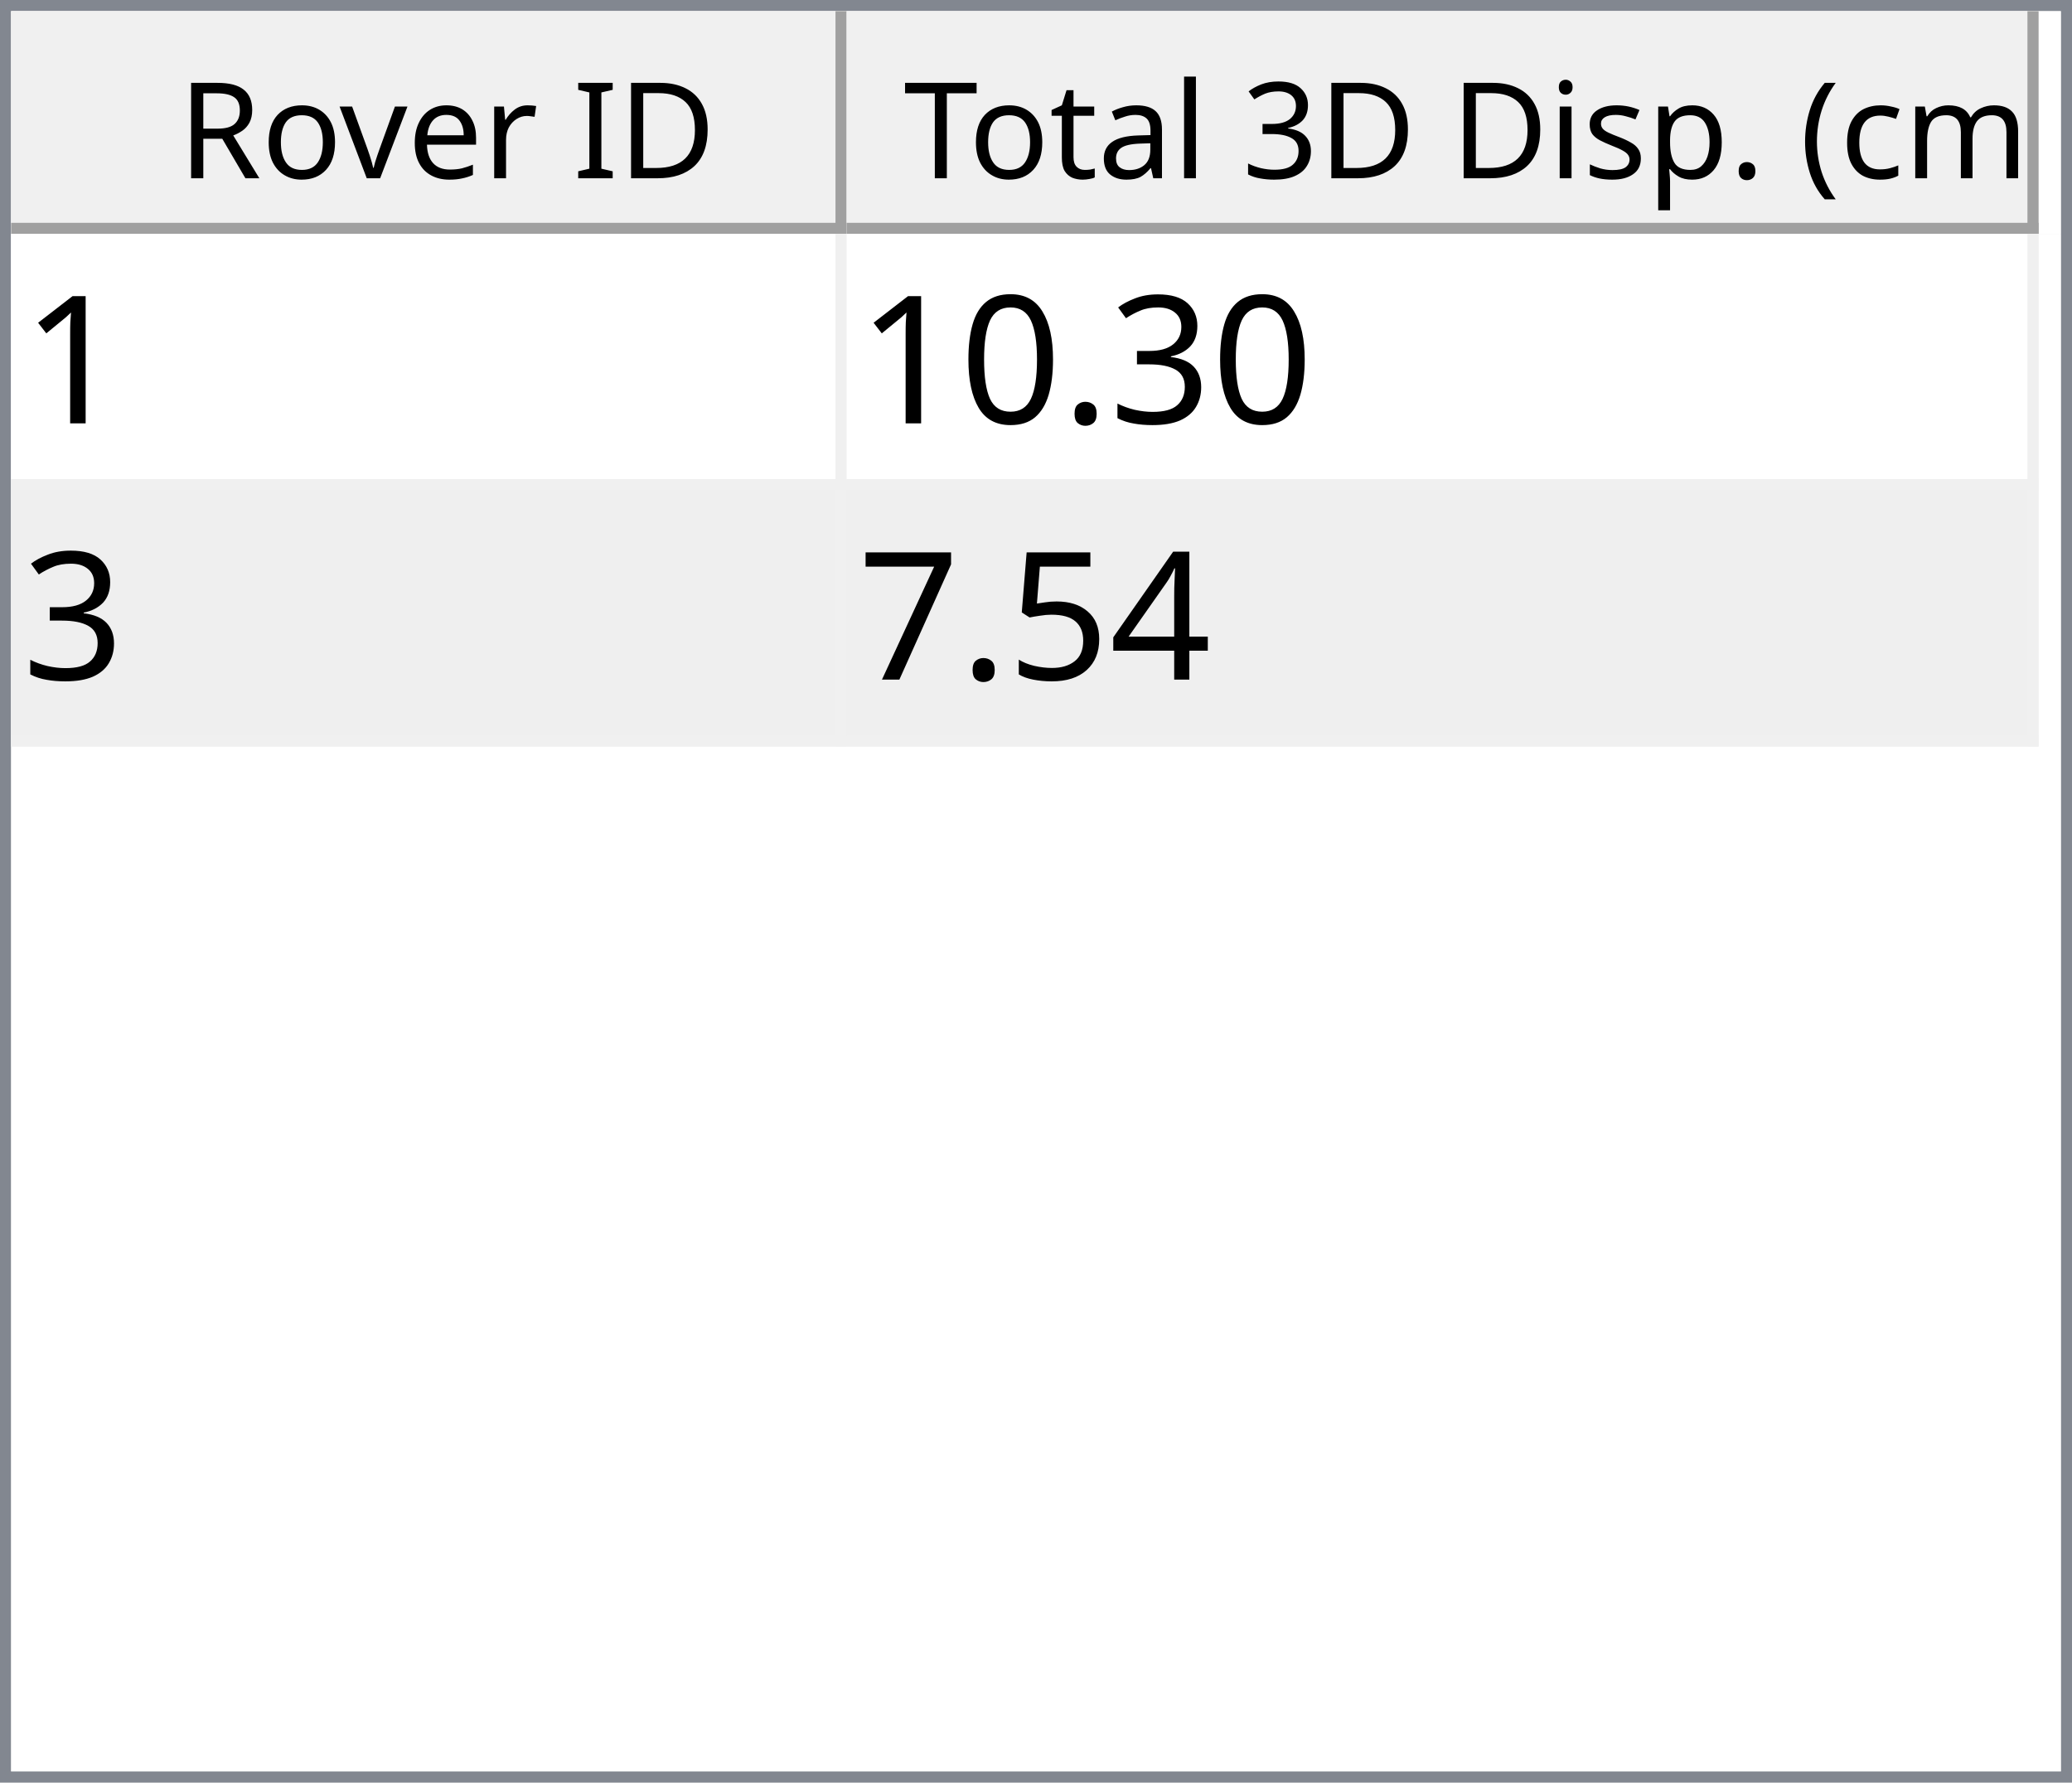
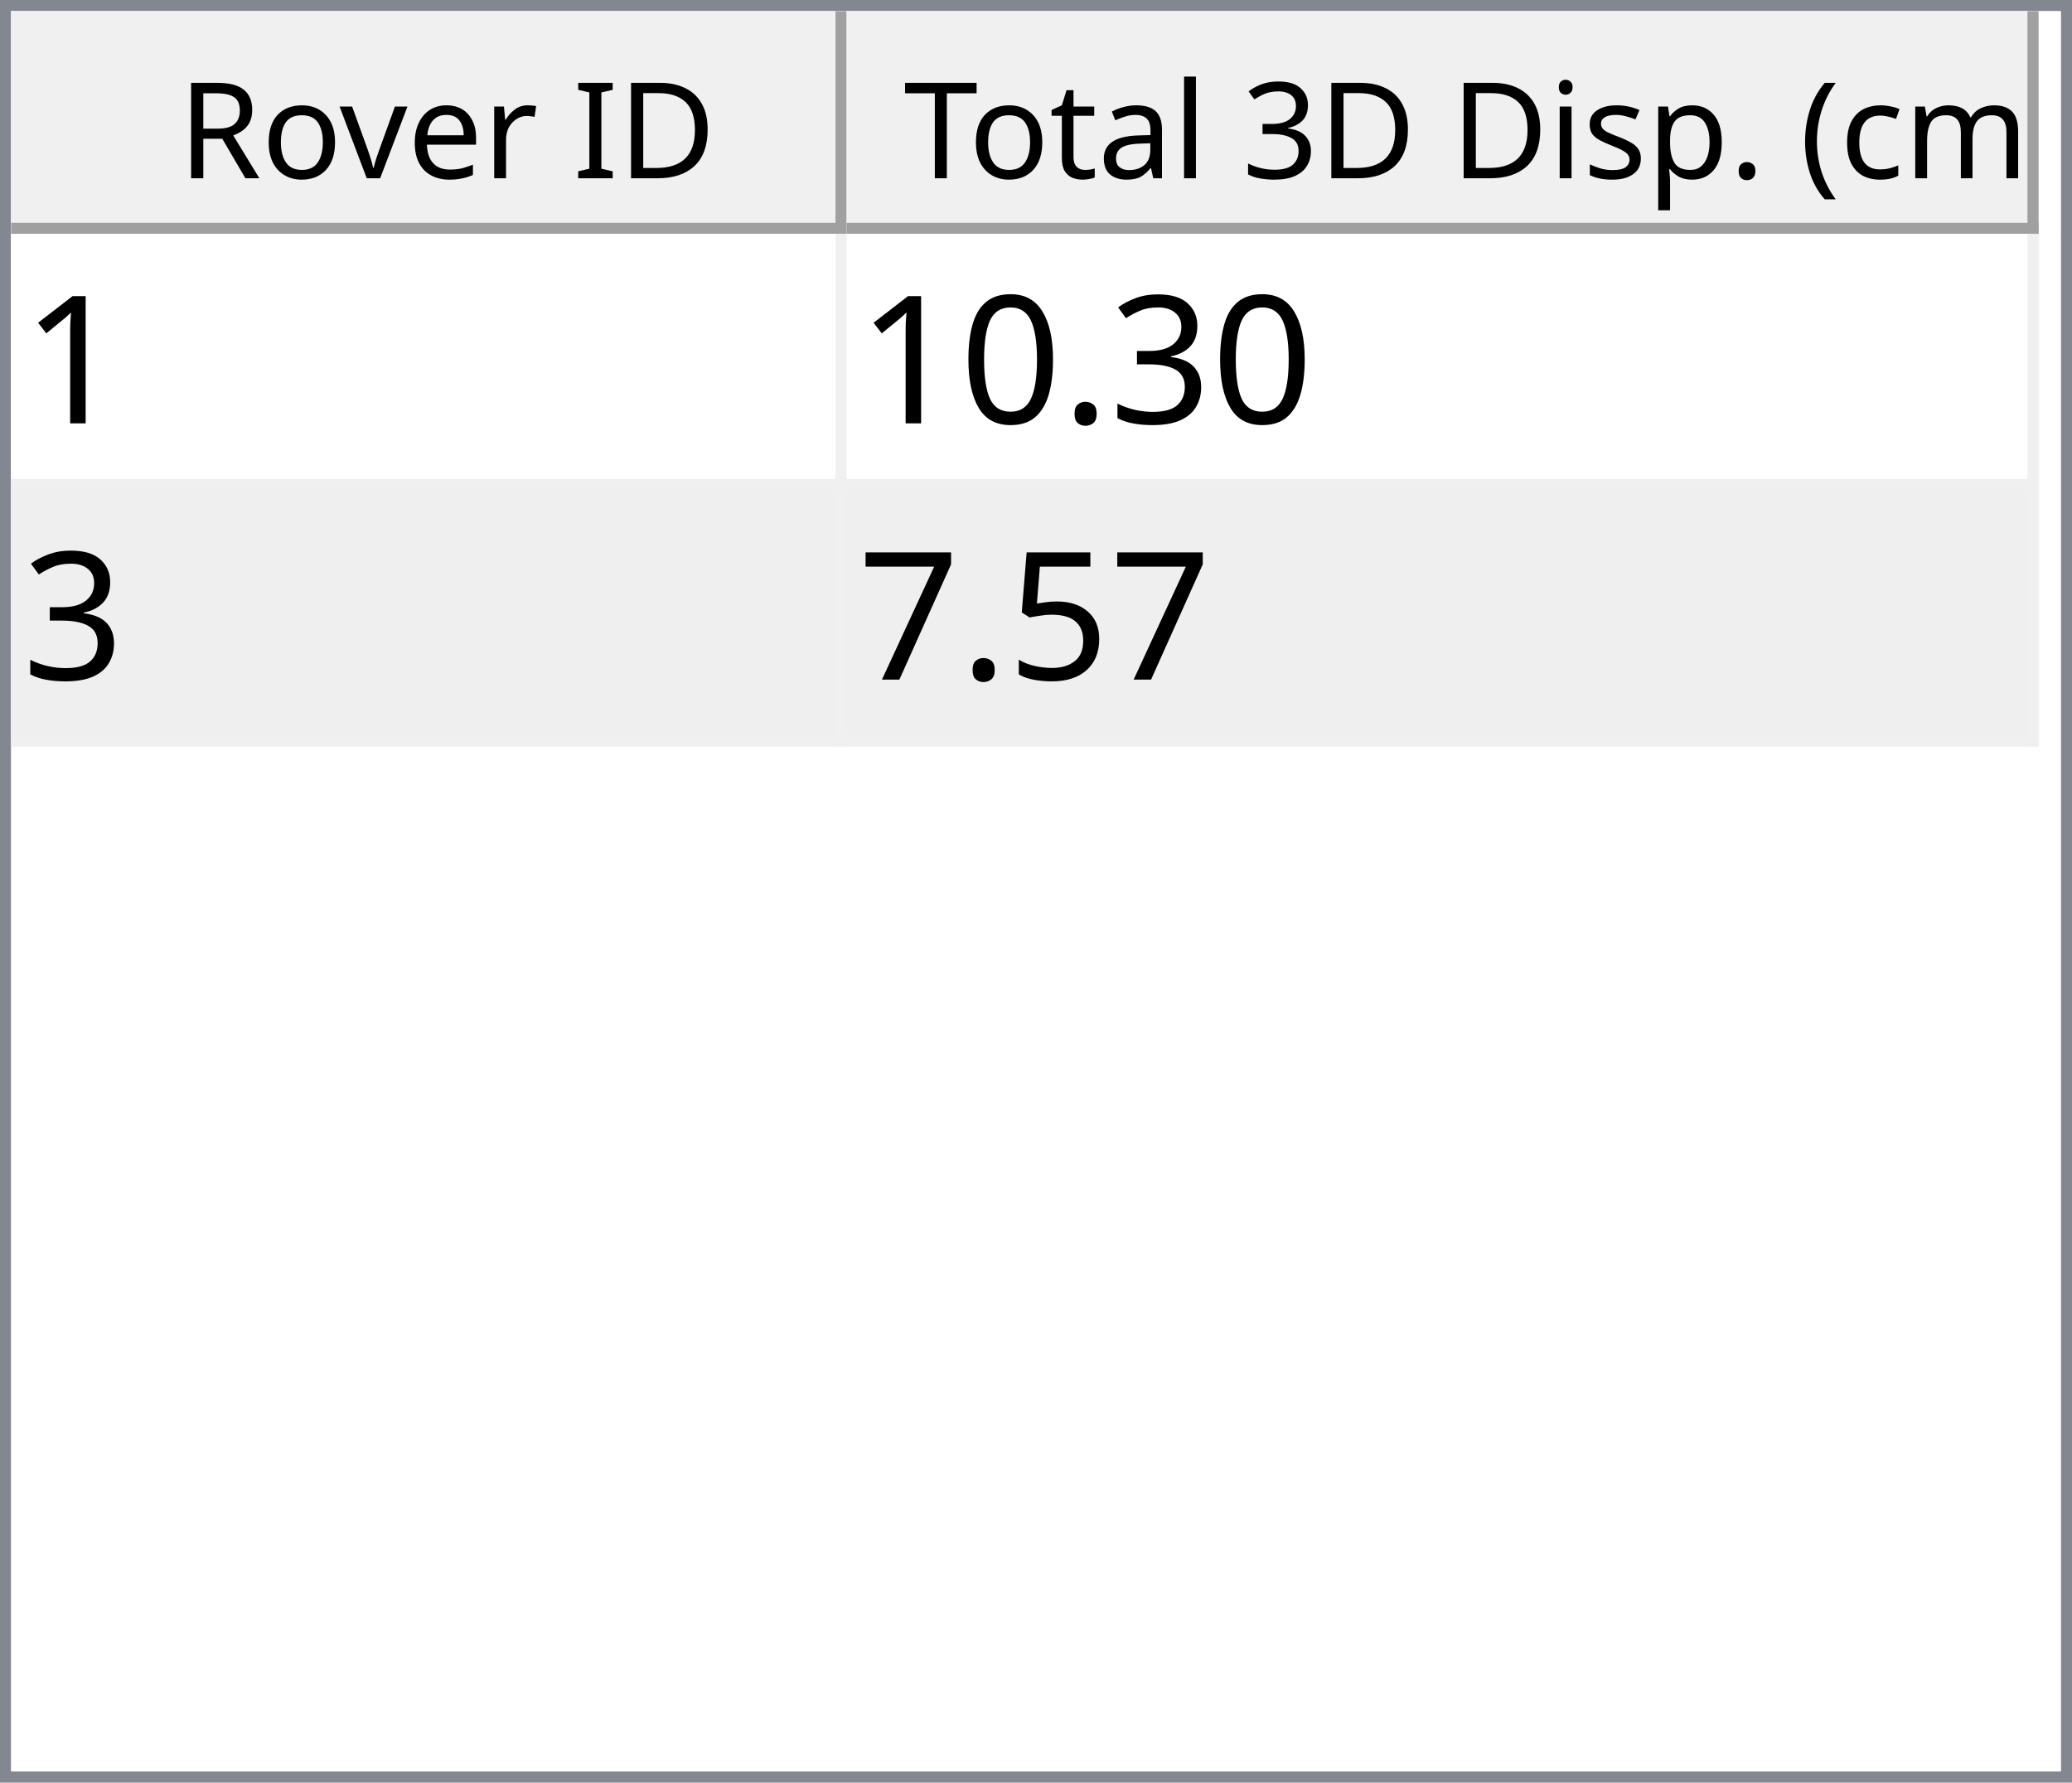
<svg xmlns="http://www.w3.org/2000/svg" style="fill-opacity:1; color-rendering:auto; color-interpolation:auto; text-rendering:auto; stroke:black; stroke-linecap:square; stroke-miterlimit:10; shape-rendering:auto; stroke-opacity:1; fill:black; stroke-dasharray:none; font-weight:normal; stroke-width:1; font-family:'Dialog'; font-style:normal; stroke-linejoin:miter; font-size:12px; stroke-dashoffset:0; image-rendering:auto;" width="186" height="160">
  <defs id="genericDefs" />
  <g>
    <defs id="defs1">
      <clipPath clipPathUnits="userSpaceOnUse" id="clipPath1">
        <path d="M0 0 L186 0 L186 160 L0 160 L0 0 Z" />
      </clipPath>
      <clipPath clipPathUnits="userSpaceOnUse" id="clipPath2">
        <path d="M0 0 L0 160 L186 160 L186 0 Z" />
      </clipPath>
      <clipPath clipPathUnits="userSpaceOnUse" id="clipPath3">
        <path d="M0 0 L0 20 L184 20 L184 0 Z" />
      </clipPath>
      <clipPath clipPathUnits="userSpaceOnUse" id="clipPath4">
        <path d="M0 0 L0 20 L75 20 L75 0 Z" />
      </clipPath>
      <clipPath clipPathUnits="userSpaceOnUse" id="clipPath5">
        <path d="M1 1 L1 19 L74 19 L74 1 Z" />
      </clipPath>
      <clipPath clipPathUnits="userSpaceOnUse" id="clipPath6">
        <path d="M0 0 L0 18 L73 18 L73 0 Z" />
      </clipPath>
      <clipPath clipPathUnits="userSpaceOnUse" id="clipPath7">
        <path d="M-0.5 -0.5 L-0.5 19.5 L74.5 19.5 L74.5 -0.5 Z" />
      </clipPath>
      <clipPath clipPathUnits="userSpaceOnUse" id="clipPath8">
        <path d="M0 0 L0 20 L107 20 L107 0 Z" />
      </clipPath>
      <clipPath clipPathUnits="userSpaceOnUse" id="clipPath9">
        <path d="M1 1 L1 19 L106 19 L106 1 Z" />
      </clipPath>
      <clipPath clipPathUnits="userSpaceOnUse" id="clipPath10">
        <path d="M0 0 L0 18 L105 18 L105 0 Z" />
      </clipPath>
      <clipPath clipPathUnits="userSpaceOnUse" id="clipPath11">
        <path d="M-0.5 -0.5 L-0.5 19.5 L106.5 19.5 L106.5 -0.5 Z" />
      </clipPath>
      <clipPath clipPathUnits="userSpaceOnUse" id="clipPath12">
        <path d="M0 0 L0 138 L184 138 L184 0 Z" />
      </clipPath>
      <clipPath clipPathUnits="userSpaceOnUse" id="clipPath13">
        <path d="M0 0 L0 46 L182 46 L182 0 Z" />
      </clipPath>
      <clipPath clipPathUnits="userSpaceOnUse" id="clipPath14">
        <path d="M-0.5 -0.5 L-0.5 45.5 L181.5 45.5 L181.5 -0.5 Z" />
      </clipPath>
      <clipPath clipPathUnits="userSpaceOnUse" id="clipPath15">
        <path d="M0 0 L0 22 L74 22 L74 0 Z" />
      </clipPath>
      <clipPath clipPathUnits="userSpaceOnUse" id="clipPath16">
        <path d="M0 0 L0 22 L106 22 L106 0 Z" />
      </clipPath>
      <font horiz-adv-x="64.551" id="font1">
        <font-face ascent="107.91" descent="25.098" units-per-em="100" style="font-style:normal; font-family:Segoe UI; font-weight:normal;" />
        <missing-glyph horiz-adv-x="64.551" d="M8.109 0 L8.109 68.266 L56.453 68.266 L56.453 0 L8.109 0 ZM15.328 7.234 L49.219 7.234 L49.219 61.031 L15.328 61.031 L15.328 7.234 Z" />
        <glyph unicode="D" horiz-adv-x="70.117" d="M9.188 0 L9.188 70.016 L28.516 70.016 Q65.531 70.016 65.531 35.891 Q65.531 19.672 55.25 9.836 Q44.969 0 27.734 0 L9.188 0 ZM17.391 62.594 L17.391 7.422 L27.828 7.422 Q41.609 7.422 49.273 14.797 Q56.938 22.172 56.938 35.688 Q56.938 62.594 28.328 62.594 L17.391 62.594 Z" />
        <glyph unicode="I" horiz-adv-x="26.611" d="M17.391 0 L9.188 0 L9.188 70.016 L17.391 70.016 L17.391 0 Z" />
        <glyph unicode=" " horiz-adv-x="27.393" d="" />
        <glyph unicode="r" horiz-adv-x="34.766" d="M34.188 41.891 Q32.078 43.5 28.125 43.5 Q23 43.5 19.555 38.672 Q16.109 33.844 16.109 25.484 L16.109 0 L8.109 0 L8.109 50 L16.109 50 L16.109 39.703 L16.312 39.703 Q18.016 44.969 21.531 47.922 Q25.047 50.875 29.391 50.875 Q32.516 50.875 34.188 50.203 L34.188 41.891 Z" />
        <glyph unicode="e" horiz-adv-x="52.295" d="M48.297 23 L12.984 23 Q13.188 14.656 17.484 10.109 Q21.781 5.562 29.297 5.562 Q37.75 5.562 44.828 11.141 L44.828 3.609 Q38.234 -1.172 27.391 -1.172 Q16.797 -1.172 10.742 5.641 Q4.688 12.453 4.688 24.812 Q4.688 36.469 11.305 43.82 Q17.922 51.172 27.734 51.172 Q37.547 51.172 42.922 44.828 Q48.297 38.484 48.297 27.203 L48.297 23 ZM40.094 29.781 Q40.047 36.719 36.75 40.578 Q33.453 44.438 27.594 44.438 Q21.922 44.438 17.969 40.383 Q14.016 36.328 13.094 29.781 L40.094 29.781 Z" />
        <glyph unicode="v" horiz-adv-x="47.9" d="M47.406 50 L27.484 0 L19.625 0 L0.688 50 L9.469 50 L22.172 13.672 Q23.578 9.672 23.922 6.688 L24.125 6.688 Q24.609 10.453 25.688 13.484 L38.969 50 L47.406 50 Z" />
        <glyph unicode="o" horiz-adv-x="58.594" d="M29 -1.172 Q17.922 -1.172 11.305 5.836 Q4.688 12.844 4.688 24.422 Q4.688 37.016 11.57 44.094 Q18.453 51.172 30.172 51.172 Q41.359 51.172 47.633 44.289 Q53.906 37.406 53.906 25.203 Q53.906 13.234 47.141 6.031 Q40.375 -1.172 29 -1.172 ZM29.594 44.438 Q21.875 44.438 17.383 39.188 Q12.891 33.938 12.891 24.703 Q12.891 15.828 17.43 10.695 Q21.969 5.562 29.594 5.562 Q37.359 5.562 41.531 10.594 Q45.703 15.625 45.703 24.906 Q45.703 34.281 41.531 39.359 Q37.359 44.438 29.594 44.438 Z" />
        <glyph unicode="R" horiz-adv-x="59.814" d="M59.375 0 L49.609 0 L37.891 19.625 Q36.281 22.359 34.766 24.289 Q33.25 26.219 31.664 27.438 Q30.078 28.656 28.25 29.219 Q26.422 29.781 24.125 29.781 L17.391 29.781 L17.391 0 L9.188 0 L9.188 70.016 L30.078 70.016 Q34.672 70.016 38.555 68.867 Q42.438 67.719 45.289 65.375 Q48.141 63.031 49.758 59.547 Q51.375 56.062 51.375 51.375 Q51.375 47.703 50.273 44.656 Q49.172 41.609 47.148 39.211 Q45.125 36.812 42.266 35.133 Q39.406 33.453 35.844 32.516 L35.844 32.328 Q37.594 31.547 38.891 30.547 Q40.188 29.547 41.359 28.18 Q42.531 26.812 43.68 25.078 Q44.828 23.344 46.234 21.047 L59.375 0 ZM17.391 62.594 L17.391 37.203 L28.516 37.203 Q31.594 37.203 34.203 38.133 Q36.812 39.062 38.719 40.797 Q40.625 42.531 41.703 45.047 Q42.781 47.562 42.781 50.688 Q42.781 56.297 39.141 59.445 Q35.5 62.594 28.609 62.594 L17.391 62.594 Z" />
        <glyph unicode=")" horiz-adv-x="30.176" d="M8.297 -15.922 L1.172 -15.922 Q16.406 2.344 16.406 26.812 Q16.406 51.469 1.078 70.016 L8.297 70.016 Q23.531 52.156 23.531 26.703 Q23.531 1.375 8.297 -15.922 Z" />
        <glyph unicode="m" horiz-adv-x="86.133" d="M79.109 0 L71.094 0 L71.094 28.719 Q71.094 37.016 68.531 40.727 Q65.969 44.438 59.906 44.438 Q54.781 44.438 51.195 39.75 Q47.609 35.062 47.609 28.516 L47.609 0 L39.594 0 L39.594 29.688 Q39.594 44.438 28.219 44.438 Q22.953 44.438 19.531 40.016 Q16.109 35.594 16.109 28.516 L16.109 0 L8.109 0 L8.109 50 L16.109 50 L16.109 42.094 L16.312 42.094 Q21.625 51.172 31.844 51.172 Q36.969 51.172 40.773 48.312 Q44.578 45.453 46 40.828 Q51.562 51.172 62.594 51.172 Q79.109 51.172 79.109 30.812 L79.109 0 Z" />
        <glyph unicode="c" horiz-adv-x="46.191" d="M42.188 2.297 Q36.422 -1.172 28.516 -1.172 Q17.828 -1.172 11.258 5.789 Q4.688 12.75 4.688 23.828 Q4.688 36.188 11.766 43.68 Q18.844 51.172 30.672 51.172 Q37.25 51.172 42.281 48.734 L42.281 40.531 Q36.719 44.438 30.375 44.438 Q22.703 44.438 17.797 38.945 Q12.891 33.453 12.891 24.516 Q12.891 15.719 17.508 10.641 Q22.125 5.562 29.891 5.562 Q36.422 5.562 42.188 9.906 L42.188 2.297 Z" />
        <glyph unicode="(" horiz-adv-x="30.176" d="M29.109 -15.922 L21.969 -15.922 Q6.844 1.375 6.844 26.703 Q6.844 52.156 21.969 70.016 L29.203 70.016 Q13.875 51.469 13.875 26.812 Q13.875 2.344 29.109 -15.922 Z" />
        <glyph unicode="." horiz-adv-x="21.68" d="M10.891 -1.078 Q8.641 -1.078 7.055 0.539 Q5.469 2.156 5.469 4.391 Q5.469 6.641 7.055 8.273 Q8.641 9.906 10.891 9.906 Q13.188 9.906 14.797 8.273 Q16.406 6.641 16.406 4.391 Q16.406 2.156 14.797 0.539 Q13.188 -1.078 10.891 -1.078 Z" />
        <glyph unicode="p" horiz-adv-x="58.789" d="M16.312 7.234 L16.109 7.234 L16.109 -23 L8.109 -23 L8.109 50 L16.109 50 L16.109 41.219 L16.312 41.219 Q22.219 51.172 33.594 51.172 Q43.266 51.172 48.688 44.461 Q54.109 37.75 54.109 26.469 Q54.109 13.922 48 6.375 Q41.891 -1.172 31.297 -1.172 Q21.578 -1.172 16.312 7.234 ZM16.109 27.391 L16.109 20.406 Q16.109 14.203 20.141 9.883 Q24.172 5.562 30.375 5.562 Q37.641 5.562 41.773 11.133 Q45.906 16.703 45.906 26.609 Q45.906 34.969 42.047 39.703 Q38.188 44.438 31.594 44.438 Q24.609 44.438 20.359 39.578 Q16.109 34.719 16.109 27.391 Z" />
        <glyph unicode="s" horiz-adv-x="42.432" d="M5.078 1.812 L5.078 10.406 Q11.625 5.562 19.484 5.562 Q30.031 5.562 30.031 12.594 Q30.031 14.594 29.125 15.992 Q28.219 17.391 26.68 18.461 Q25.141 19.531 23.07 20.383 Q21 21.234 18.609 22.172 Q15.281 23.484 12.766 24.828 Q10.25 26.172 8.57 27.859 Q6.891 29.547 6.031 31.695 Q5.172 33.844 5.172 36.719 Q5.172 40.234 6.789 42.945 Q8.406 45.656 11.086 47.484 Q13.766 49.312 17.211 50.242 Q20.656 51.172 24.312 51.172 Q30.812 51.172 35.938 48.922 L35.938 40.828 Q30.422 44.438 23.25 44.438 Q21 44.438 19.195 43.922 Q17.391 43.406 16.094 42.477 Q14.797 41.547 14.086 40.258 Q13.375 38.969 13.375 37.406 Q13.375 35.453 14.086 34.133 Q14.797 32.812 16.164 31.789 Q17.531 30.766 19.484 29.938 Q21.438 29.109 23.922 28.125 Q27.25 26.859 29.883 25.516 Q32.516 24.172 34.375 22.484 Q36.234 20.797 37.234 18.602 Q38.234 16.406 38.234 13.375 Q38.234 9.672 36.602 6.938 Q34.969 4.203 32.234 2.398 Q29.5 0.594 25.93 -0.289 Q22.359 -1.172 18.453 -1.172 Q10.75 -1.172 5.078 1.812 Z" />
        <glyph unicode="i" horiz-adv-x="24.219" d="M12.203 62.703 Q10.062 62.703 8.547 64.164 Q7.031 65.625 7.031 67.875 Q7.031 70.125 8.547 71.609 Q10.062 73.094 12.203 73.094 Q14.406 73.094 15.945 71.609 Q17.484 70.125 17.484 67.875 Q17.484 65.719 15.945 64.211 Q14.406 62.703 12.203 62.703 ZM16.109 0 L8.109 0 L8.109 50 L16.109 50 L16.109 0 Z" />
        <glyph unicode="3" horiz-adv-x="53.906" d="M46.531 19.828 Q46.531 15.094 44.75 11.211 Q42.969 7.328 39.719 4.57 Q36.469 1.812 31.93 0.297 Q27.391 -1.219 21.922 -1.219 Q11.922 -1.219 6 2.594 L6 11.188 Q13.094 5.609 22.219 5.609 Q25.875 5.609 28.828 6.539 Q31.781 7.469 33.906 9.227 Q36.031 10.984 37.18 13.477 Q38.328 15.969 38.328 19.094 Q38.328 32.812 18.797 32.812 L12.984 32.812 L12.984 39.594 L18.5 39.594 Q35.797 39.594 35.797 52.484 Q35.797 64.406 22.609 64.406 Q15.188 64.406 8.688 59.422 L8.688 67.188 Q15.375 71.188 24.609 71.188 Q29 71.188 32.57 69.969 Q36.141 68.75 38.68 66.555 Q41.219 64.359 42.609 61.281 Q44 58.203 44 54.5 Q44 40.672 30.031 36.719 L30.031 36.531 Q33.594 36.141 36.625 34.797 Q39.656 33.453 41.852 31.305 Q44.047 29.156 45.289 26.25 Q46.531 23.344 46.531 19.828 Z" />
        <glyph unicode="l" horiz-adv-x="24.219" d="M16.109 0 L8.109 0 L8.109 74.031 L16.109 74.031 L16.109 0 Z" />
        <glyph unicode="a" horiz-adv-x="50.879" d="M43.891 0 L35.891 0 L35.891 7.812 L35.688 7.812 Q30.469 -1.172 20.312 -1.172 Q12.844 -1.172 8.617 2.781 Q4.391 6.734 4.391 13.281 Q4.391 27.297 20.906 29.594 L35.891 31.688 Q35.891 44.438 25.594 44.438 Q16.547 44.438 9.281 38.281 L9.281 46.484 Q16.656 51.172 26.266 51.172 Q43.891 51.172 43.891 32.516 L43.891 0 ZM35.891 25.297 L23.828 23.641 Q18.266 22.859 15.43 20.875 Q12.594 18.891 12.594 13.875 Q12.594 10.203 15.211 7.883 Q17.828 5.562 22.172 5.562 Q28.125 5.562 32.008 9.742 Q35.891 13.922 35.891 20.312 L35.891 25.297 Z" />
        <glyph unicode="t" horiz-adv-x="33.887" d="M31.297 0.484 Q28.469 -1.078 23.828 -1.078 Q10.688 -1.078 10.688 13.578 L10.688 43.172 L2.094 43.172 L2.094 50 L10.688 50 L10.688 62.203 L18.703 64.797 L18.703 50 L31.297 50 L31.297 43.172 L18.703 43.172 L18.703 14.984 Q18.703 9.969 20.414 7.82 Q22.125 5.672 26.078 5.672 Q29.109 5.672 31.297 7.328 L31.297 0.484 Z" />
        <glyph unicode="T" horiz-adv-x="52.393" d="M50.594 62.594 L30.375 62.594 L30.375 0 L22.172 0 L22.172 62.594 L2 62.594 L2 70.016 L50.594 70.016 L50.594 62.594 Z" />
      </font>
      <font horiz-adv-x="75.0" id="font2">
        <font-face ascent="100.537" descent="21.973" units-per-em="100" style="font-style:normal; font-family:sans-serif; font-weight:normal;" />
        <missing-glyph horiz-adv-x="75.0" d="M12.5 0 L12.5 62.5 L62.5 62.5 L62.5 0 L12.5 0 ZM14.062 1.562 L60.938 1.562 L60.938 60.938 L14.062 60.938 L14.062 1.562 Z" />
        <glyph unicode="1" horiz-adv-x="55.615" d="M37.25 0 L28.469 0 L28.469 56 Q25.297 52.984 20.141 49.953 Q14.984 46.922 10.891 45.406 L10.891 53.906 Q18.266 57.375 23.781 62.305 Q29.297 67.234 31.594 71.875 L37.25 71.875 L37.25 0 Z" />
        <glyph unicode="3" horiz-adv-x="55.615" d="M4.203 18.891 L12.984 20.062 Q14.5 12.594 18.141 9.297 Q21.781 6 27 6 Q33.203 6 37.477 10.297 Q41.75 14.594 41.75 20.953 Q41.75 27 37.797 30.93 Q33.844 34.859 27.734 34.859 Q25.25 34.859 21.531 33.891 L22.516 41.609 Q23.391 41.5 23.922 41.5 Q29.547 41.5 34.039 44.43 Q38.531 47.359 38.531 53.469 Q38.531 58.297 35.258 61.477 Q31.984 64.656 26.812 64.656 Q21.688 64.656 18.266 61.43 Q14.844 58.203 13.875 51.766 L5.078 53.328 Q6.688 62.156 12.398 67.016 Q18.109 71.875 26.609 71.875 Q32.469 71.875 37.398 69.359 Q42.328 66.844 44.945 62.5 Q47.562 58.156 47.562 53.266 Q47.562 48.641 45.07 44.828 Q42.578 41.016 37.703 38.766 Q44.047 37.312 47.562 32.695 Q51.078 28.078 51.078 21.141 Q51.078 11.766 44.242 5.25 Q37.406 -1.266 26.953 -1.266 Q17.531 -1.266 11.305 4.352 Q5.078 9.969 4.203 18.891 Z" />
        <glyph unicode="." horiz-adv-x="27.783" d="M9.078 0 L9.078 10.016 L19.094 10.016 L19.094 0 L9.078 0 Z" />
        <glyph unicode="0" horiz-adv-x="55.615" d="M4.156 35.297 Q4.156 48 6.766 55.742 Q9.375 63.484 14.523 67.68 Q19.672 71.875 27.484 71.875 Q33.25 71.875 37.594 69.555 Q41.938 67.234 44.773 62.867 Q47.609 58.5 49.219 52.227 Q50.828 45.953 50.828 35.297 Q50.828 22.703 48.242 14.969 Q45.656 7.234 40.508 3.008 Q35.359 -1.219 27.484 -1.219 Q17.141 -1.219 11.234 6.203 Q4.156 15.141 4.156 35.297 ZM13.188 35.297 Q13.188 17.672 17.312 11.836 Q21.438 6 27.484 6 Q33.547 6 37.672 11.859 Q41.797 17.719 41.797 35.297 Q41.797 52.984 37.672 58.789 Q33.547 64.594 27.391 64.594 Q21.344 64.594 17.719 59.469 Q13.188 52.938 13.188 35.297 Z" />
-         <glyph unicode="4" horiz-adv-x="55.615" d="M32.328 0 L32.328 17.141 L1.266 17.141 L1.266 25.203 L33.938 71.578 L41.109 71.578 L41.109 25.203 L50.781 25.203 L50.781 17.141 L41.109 17.141 L41.109 0 L32.328 0 ZM32.328 25.203 L32.328 57.469 L9.906 25.203 L32.328 25.203 Z" />
        <glyph unicode="5" horiz-adv-x="55.615" d="M4.156 18.75 L13.375 19.531 Q14.406 12.797 18.141 9.398 Q21.875 6 27.156 6 Q33.5 6 37.891 10.789 Q42.281 15.578 42.281 23.484 Q42.281 31 38.062 35.352 Q33.844 39.703 27 39.703 Q22.75 39.703 19.336 37.773 Q15.922 35.844 13.969 32.766 L5.719 33.844 L12.641 70.609 L48.25 70.609 L48.25 62.203 L19.672 62.203 L15.828 42.969 Q22.266 47.469 29.344 47.469 Q38.719 47.469 45.164 40.969 Q51.609 34.469 51.609 24.266 Q51.609 14.547 45.953 7.469 Q39.062 -1.219 27.156 -1.219 Q17.391 -1.219 11.211 4.25 Q5.031 9.719 4.156 18.75 Z" />
        <glyph unicode="7" horiz-adv-x="55.615" d="M4.734 62.203 L4.734 70.656 L51.078 70.656 L51.078 63.812 Q44.234 56.547 37.523 44.484 Q30.812 32.422 27.156 19.672 Q24.516 10.688 23.781 0 L14.75 0 Q14.891 8.453 18.062 20.414 Q21.234 32.375 27.172 43.484 Q33.109 54.594 39.797 62.203 L4.734 62.203 Z" />
      </font>
    </defs>
    <g style="fill:white; stroke:white;">
      <rect x="0" y="0" width="186" style="clip-path:url(#clipPath1); stroke:none;" height="160" />
    </g>
    <g style="fill:white; text-rendering:optimizeSpeed; color-rendering:optimizeSpeed; image-rendering:optimizeSpeed; shape-rendering:crispEdges; stroke:white; color-interpolation:sRGB;">
      <rect x="0" width="186" height="160" y="0" style="stroke:none;" />
      <path style="stroke:none;" d="M0 160 L186 160 L186 0 L0 0 Z" />
    </g>
    <g style="fill:rgb(240,240,240); font-family:'Segoe UI'; stroke:rgb(240,240,240);">
      <rect x="0" y="0" width="186" style="clip-path:url(#clipPath2); stroke:none;" height="160" />
    </g>
    <g style="fill:rgb(130,135,144); font-family:'Segoe UI'; stroke:rgb(130,135,144);">
      <path d="M0 0 L186 0 L186 160 L0 160 L0 0 ZM1 1 L185 1 L185 159 L1 159 L1 1 Z" style="fill-rule:evenodd; clip-path:url(#clipPath2); stroke:none;" />
    </g>
    <g style="fill:white; font-family:'Segoe UI'; stroke:white;" transform="translate(1,1)">
      <rect x="0" y="0" width="184" style="clip-path:url(#clipPath3); stroke:none;" height="20" />
    </g>
    <g style="fill:rgb(240,240,240); font-family:'Segoe UI'; stroke:rgb(240,240,240);" transform="translate(1,1)">
      <rect x="0" y="0" width="75" style="clip-path:url(#clipPath4); stroke:none;" height="20" />
    </g>
    <g style="font-family:'Segoe UI';" transform="translate(2,2)">
      <text x="14" xml:space="preserve" y="14" style="clip-path:url(#clipPath6); stroke:none;">Rover ID</text>
    </g>
    <g style="fill:rgb(160,160,160); font-family:'Segoe UI'; stroke:rgb(160,160,160); stroke-linejoin:bevel;" transform="translate(1.5,1.5)">
      <line x1="74" x2="74" y1="0" style="fill:none; clip-path:url(#clipPath7);" y2="19" />
    </g>
    <g style="fill:rgb(160,160,160); font-family:'Segoe UI'; stroke:rgb(160,160,160); stroke-linejoin:bevel;" transform="matrix(1,0,0,1,1,1) translate(0.5,0.5)">
      <line x1="0" x2="74" y1="19" style="fill:none; clip-path:url(#clipPath7);" y2="19" />
    </g>
    <g style="fill:rgb(240,240,240); font-family:'Segoe UI'; stroke:rgb(240,240,240);" transform="translate(76,1)">
      <rect x="0" y="0" width="107" style="clip-path:url(#clipPath8); stroke:none;" height="20" />
    </g>
    <g style="font-family:'Segoe UI';" transform="translate(77,2)">
      <text x="1" xml:space="preserve" y="14" style="clip-path:url(#clipPath10); stroke:none;"> Total 3D Disp. (cm)</text>
    </g>
    <g style="fill:rgb(160,160,160); font-family:'Segoe UI'; stroke:rgb(160,160,160); stroke-linejoin:bevel;" transform="translate(76.5,1.5)">
      <line x1="106" x2="106" y1="0" style="fill:none; clip-path:url(#clipPath11);" y2="19" />
    </g>
    <g style="fill:rgb(160,160,160); font-family:'Segoe UI'; stroke:rgb(160,160,160); stroke-linejoin:bevel;" transform="matrix(1,0,0,1,76,1) translate(0.5,0.5)">
      <line x1="0" x2="106" y1="19" style="fill:none; clip-path:url(#clipPath11);" y2="19" />
    </g>
    <g style="fill:white; font-family:'Segoe UI'; stroke:white;" transform="translate(1,21)">
      <rect x="0" y="0" width="184" style="clip-path:url(#clipPath12); stroke:none;" height="138" />
    </g>
    <g style="fill:rgb(240,240,240); font-size:16px; font-family:sans-serif; stroke:rgb(240,240,240);" transform="translate(1,21)">
      <rect x="0" y="0" width="182" style="clip-path:url(#clipPath13); stroke:none;" height="46" />
      <line transform="translate(0.5,0.5)" x1="0" x2="181" y1="22" style="clip-path:url(#clipPath14); fill:none; stroke-linejoin:bevel;" y2="22" />
    </g>
    <g transform="matrix(1,0,0,1,1,21) translate(0.5,0.5)" style="fill:rgb(240,240,240); font-size:16px; font-family:sans-serif; stroke:rgb(240,240,240); stroke-linejoin:bevel;">
      <line x1="0" x2="181" y1="45" style="fill:none; clip-path:url(#clipPath14);" y2="45" />
    </g>
    <g transform="matrix(1,0,0,1,1,21) translate(0.5,0.5)" style="fill:rgb(240,240,240); font-size:16px; font-family:sans-serif; stroke:rgb(240,240,240); stroke-linejoin:bevel;">
      <line x1="74" x2="74" y1="0" style="fill:none; clip-path:url(#clipPath14);" y2="45" />
    </g>
    <g transform="matrix(1,0,0,1,1,21) translate(0.5,0.5)" style="fill:rgb(240,240,240); font-size:16px; font-family:sans-serif; stroke:rgb(240,240,240); stroke-linejoin:bevel;">
      <line x1="181" x2="181" y1="0" style="fill:none; clip-path:url(#clipPath14);" y2="45" />
    </g>
    <g style="fill:white; font-size:16px; font-family:sans-serif; stroke:white;" transform="matrix(1,0,0,1,1,21)">
      <rect x="0" y="0" width="74" style="clip-path:url(#clipPath15); stroke:none;" height="22" />
      <text x="1" y="17" style="fill:black; clip-path:url(#clipPath15); stroke:none;" xml:space="preserve">1</text>
    </g>
    <g style="fill:white; font-size:16px; font-family:sans-serif; stroke:white;" transform="matrix(1,0,0,1,1,21) translate(75,0)">
      <rect x="0" y="0" width="106" style="clip-path:url(#clipPath16); stroke:none;" height="22" />
      <text x="1" y="17" style="fill:black; clip-path:url(#clipPath16); stroke:none;" xml:space="preserve">10.30</text>
    </g>
    <g style="fill:rgb(239,239,239); font-size:16px; font-family:sans-serif; stroke:rgb(239,239,239);" transform="matrix(1,0,0,1,1,21) translate(0,23)">
      <rect x="0" y="0" width="74" style="clip-path:url(#clipPath15); stroke:none;" height="22" />
      <text x="1" y="17" style="fill:black; clip-path:url(#clipPath15); stroke:none;" xml:space="preserve">3</text>
    </g>
    <g style="fill:rgb(239,239,239); font-size:16px; font-family:sans-serif; stroke:rgb(239,239,239);" transform="matrix(1,0,0,1,1,21) translate(75,23)">
      <rect x="0" y="0" width="106" style="clip-path:url(#clipPath16); stroke:none;" height="22" />
-       <text x="1" y="17" style="fill:black; clip-path:url(#clipPath16); stroke:none;" xml:space="preserve">7.54</text>
+       <text x="1" y="17" style="fill:black; clip-path:url(#clipPath16); stroke:none;" xml:space="preserve">7.57</text>
    </g>
  </g>
</svg>
